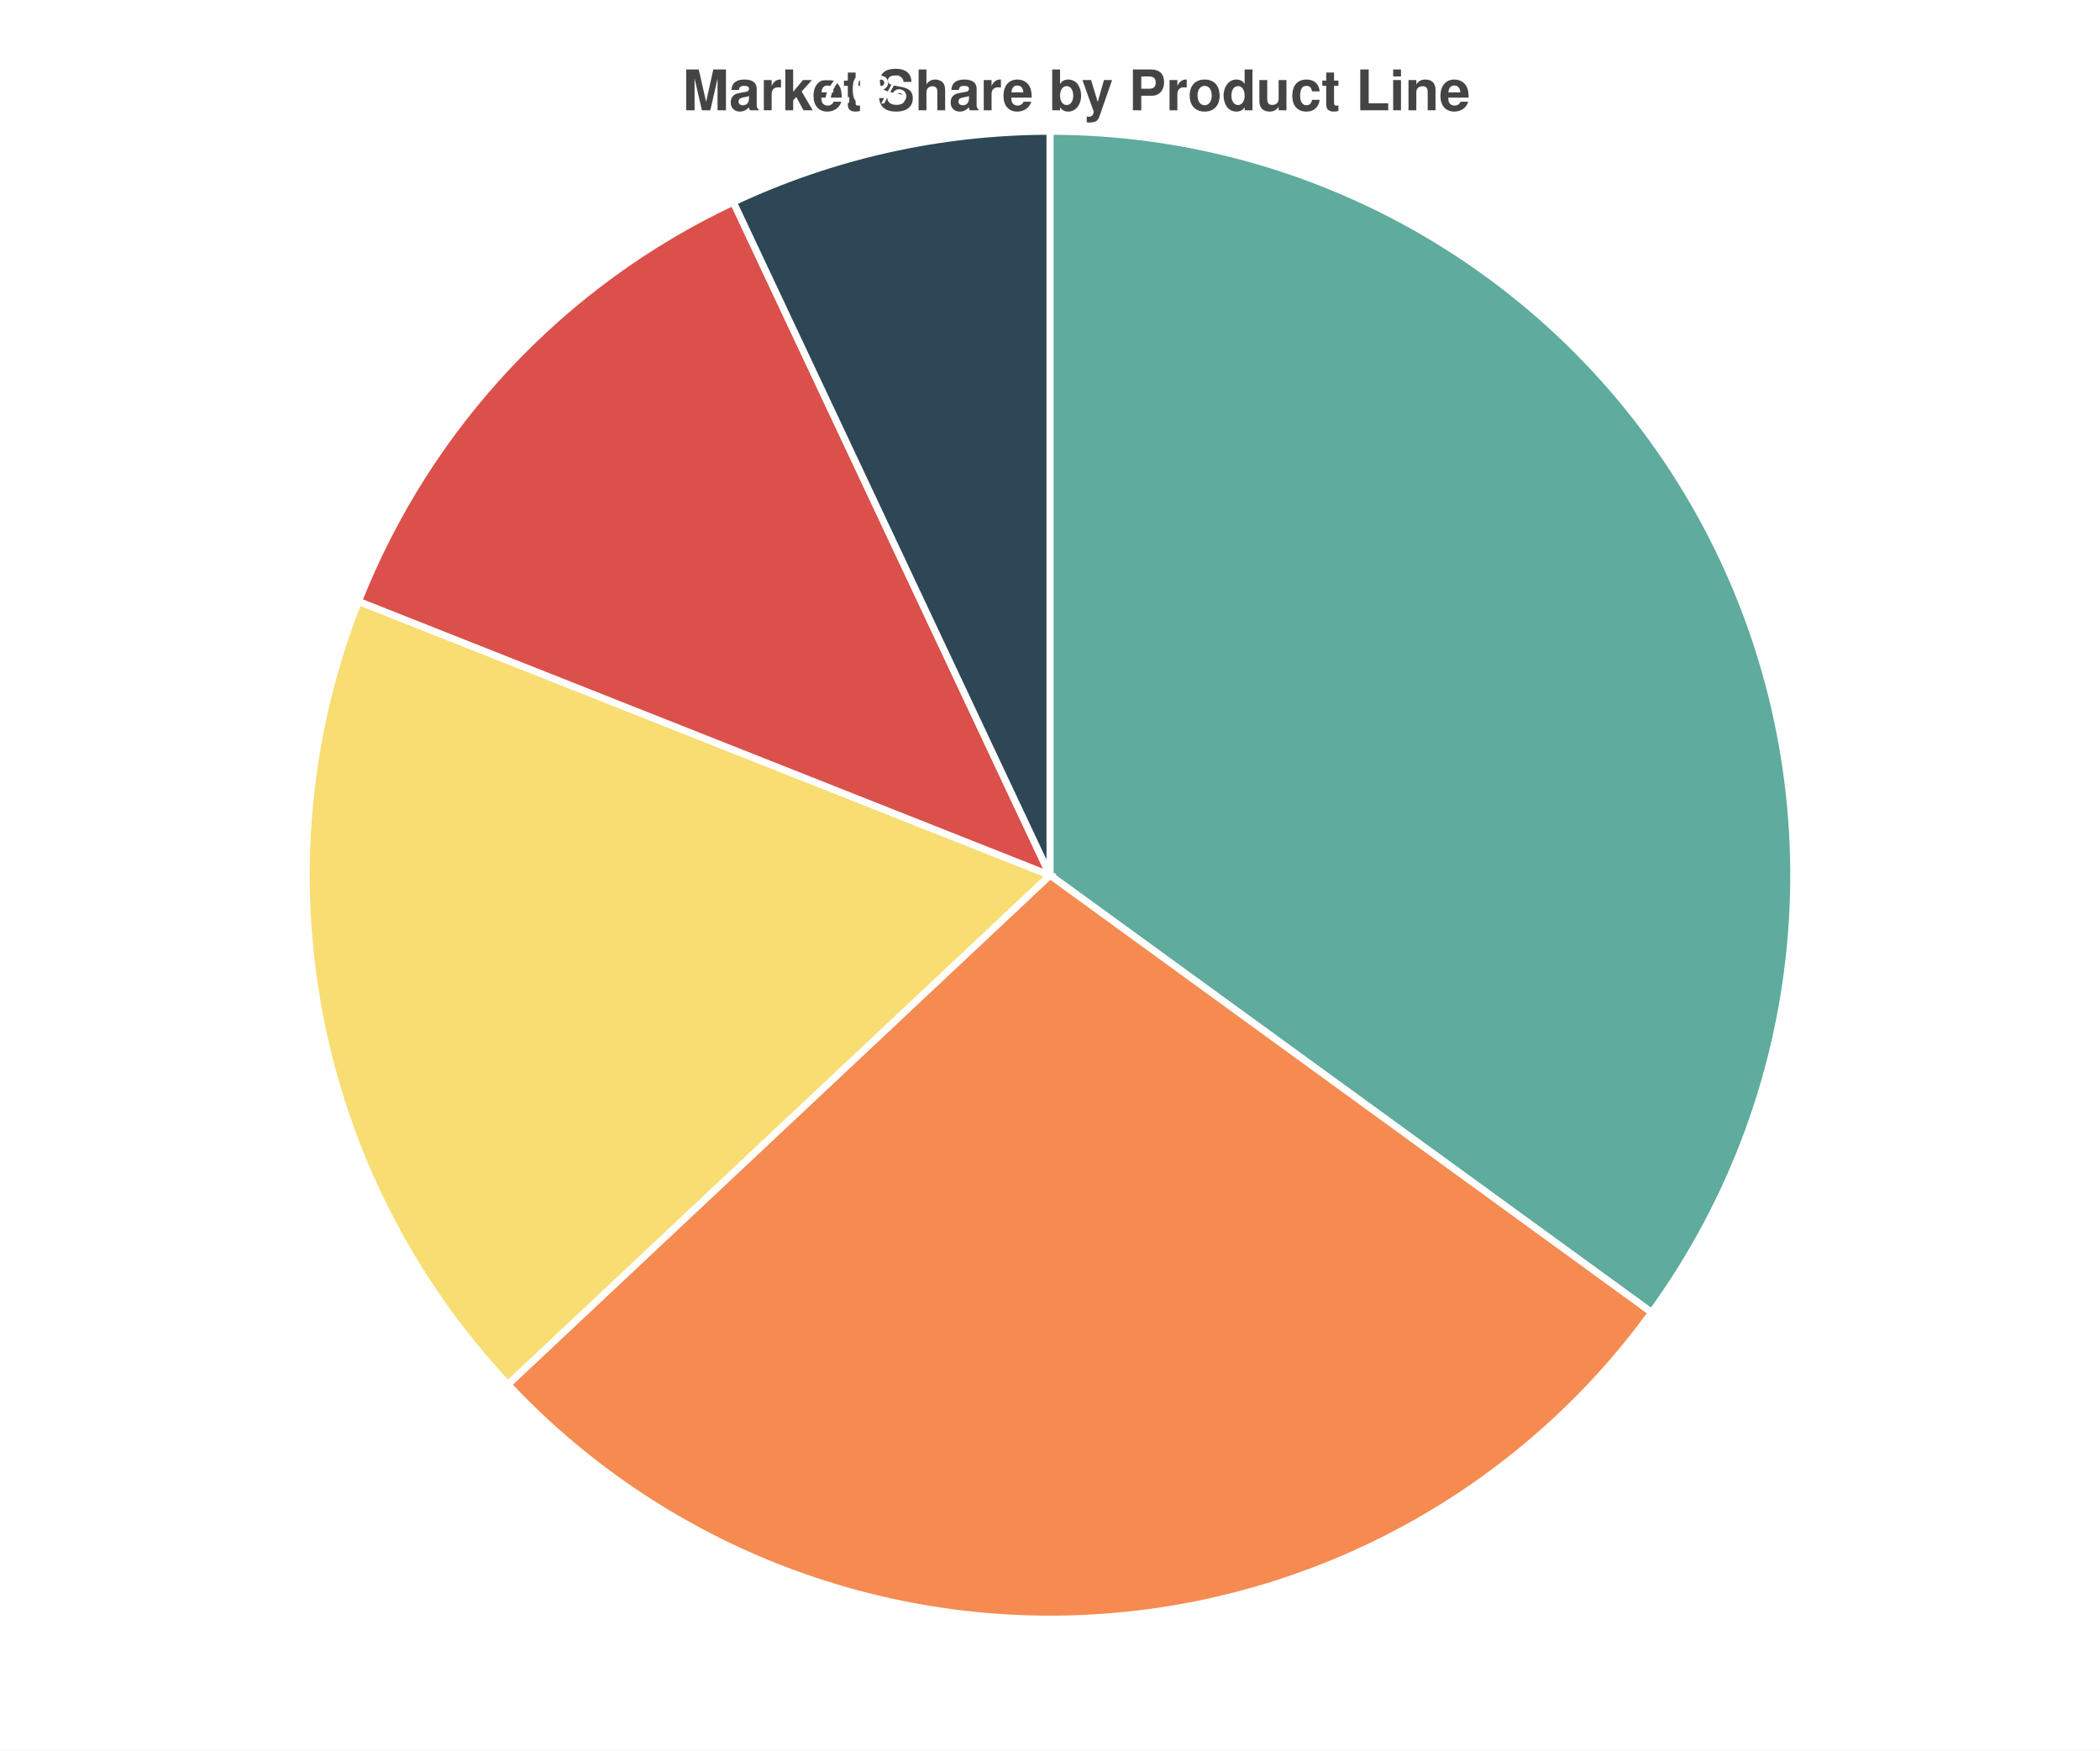
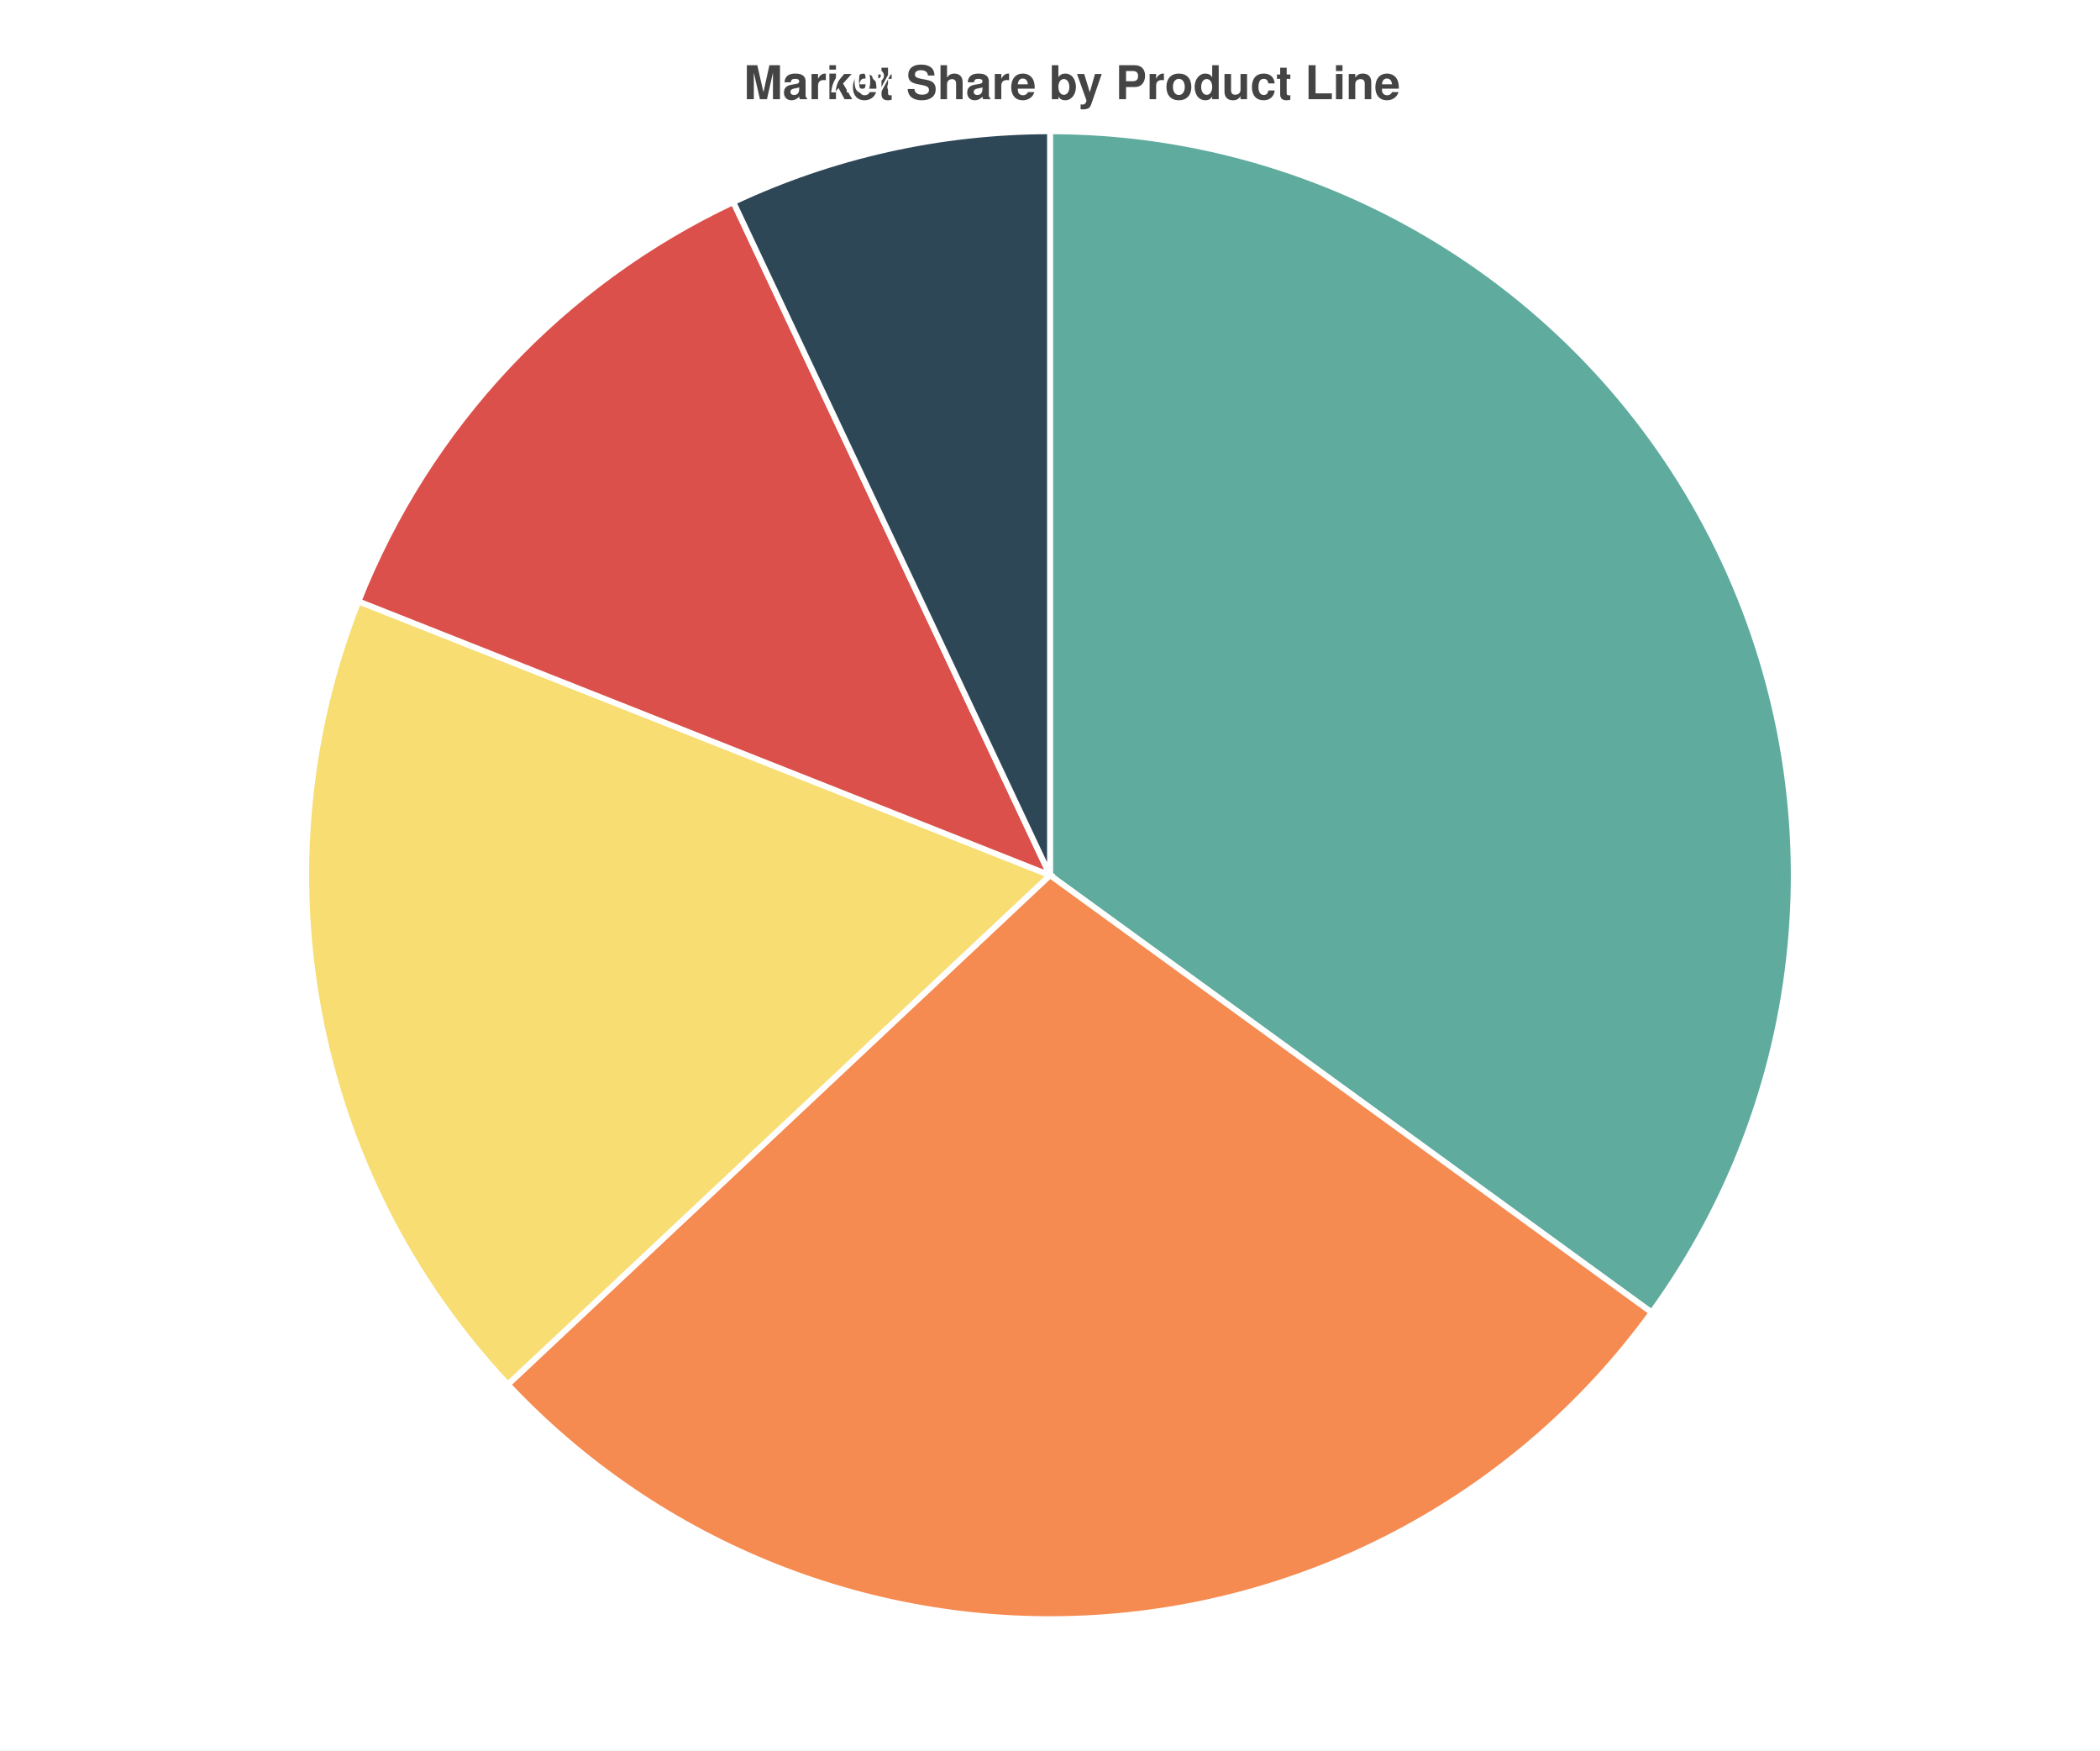
- <svg xmlns="http://www.w3.org/2000/svg" width="600" height="500" viewBox="0 0 600 500">
-   <path fill="white" d="M0 0 h600 v500 h-600 v-500Z" />
-   <text transform="translate(-105.0, 19)" fill="#444444" font-family="Helvetica" font-weight="bold" font-size="16" x="300.0" y="12.5">Market Share by Product Line</text>
+ <svg xmlns="http://www.w3.org/2000/svg" width="720.0" height="600.0" viewBox="0 0 720.0 600.0">
+   <path fill="white" d="M0 0 h720.0 v600.0 h-720.0 v-600.0Z" />
+   <text transform="translate(-105.0, 19)" fill="#444444" font-family="Helvetica" font-weight="bold" font-size="16" x="360.0" y="15.0">Market Share by Product Line</text>
  <g>
-     <path d="M 300.0 250.0 L 300.0 37.5 A 212.5 212.5 0 0 1 471.916 374.904 Z" fill="#5fab9e" stroke="#ffffff" stroke-width="2" />
-     <text x="517.74" y="139.056" text-anchor="middle" dominant-baseline="middle" fill="white" font-size="11" font-weight="600" font-family="Helvetica">
-       <tspan x="517.74" y="125.056">Product A</tspan>
-       <tspan x="517.74" y="139.056">35.0</tspan>
-       <tspan x="517.74" y="153.056">35.0%</tspan>
+     <path d="M 360.0 300.0 L 360.0 45.0 A 255.0 255.0 0 0 1 566.299 449.885 Z" fill="#5fab9e" stroke="#ffffff" stroke-width="2" />
+     <text x="621.288" y="166.867" text-anchor="middle" dominant-baseline="middle" fill="white" font-size="11" font-weight="600" font-family="Helvetica">
+       <tspan x="621.288" y="152.867">Product A</tspan>
+       <tspan x="621.288" y="166.867">35.0</tspan>
+       <tspan x="621.288" y="180.867">35.0%</tspan>
    </text>
-     <path d="M 300.0 250.0 L 471.916 374.904 A 212.5 212.5 0 0 1 145.094 395.466 Z" fill="#f58b51" stroke="#ffffff" stroke-width="2" />
-     <text x="315.344" y="493.893" text-anchor="middle" dominant-baseline="middle" fill="white" font-size="11" font-weight="600" font-family="Helvetica">
-       <tspan x="315.344" y="479.893">Product B</tspan>
-       <tspan x="315.344" y="493.893">28.0</tspan>
-       <tspan x="315.344" y="507.893">28.0%</tspan>
+     <path d="M 360.0 300.0 L 566.299 449.885 A 255.0 255.0 0 0 1 174.113 474.56 Z" fill="#f58b51" stroke="#ffffff" stroke-width="2" />
+     <text x="378.413" y="592.671" text-anchor="middle" dominant-baseline="middle" fill="white" font-size="11" font-weight="600" font-family="Helvetica">
+       <tspan x="378.413" y="578.671">Product B</tspan>
+       <tspan x="378.413" y="592.671">28.0</tspan>
+       <tspan x="378.413" y="606.671">28.0%</tspan>
    </text>
-     <path d="M 300.0 250.0 L 145.094 395.466 A 212.5 212.5 0 0 1 102.422 171.774 Z" fill="#f7dd72" stroke="#ffffff" stroke-width="2" />
-     <text x="59.954" y="295.791" text-anchor="middle" dominant-baseline="middle" fill="white" font-size="11" font-weight="600" font-family="Helvetica">
-       <tspan x="59.954" y="281.791">Product C</tspan>
-       <tspan x="59.954" y="295.791">18.0</tspan>
-       <tspan x="59.954" y="309.791">18.0%</tspan>
+     <path d="M 360.0 300.0 L 174.113 474.56 A 255.0 255.0 0 0 1 122.907 206.128 Z" fill="#f7dd72" stroke="#ffffff" stroke-width="2" />
+     <text x="71.944" y="354.95" text-anchor="middle" dominant-baseline="middle" fill="white" font-size="11" font-weight="600" font-family="Helvetica">
+       <tspan x="71.944" y="340.95">Product C</tspan>
+       <tspan x="71.944" y="354.95">18.0</tspan>
+       <tspan x="71.944" y="368.95">18.0%</tspan>
    </text>
-     <path d="M 300.0 250.0 L 102.422 171.774 A 212.5 212.5 0 0 1 209.522 57.724 Z" fill="#db504a" stroke="#ffffff" stroke-width="2" />
-     <text x="121.858" y="82.714" text-anchor="middle" dominant-baseline="middle" fill="white" font-size="11" font-weight="600" font-family="Helvetica">
-       <tspan x="121.858" y="68.714">Product D</tspan>
-       <tspan x="121.858" y="82.714">12.0</tspan>
-       <tspan x="121.858" y="96.714">12.0%</tspan>
+     <path d="M 360.0 300.0 L 122.907 206.128 A 255.0 255.0 0 0 1 251.426 69.269 Z" fill="#db504a" stroke="#ffffff" stroke-width="2" />
+     <text x="146.23" y="99.257" text-anchor="middle" dominant-baseline="middle" fill="white" font-size="11" font-weight="600" font-family="Helvetica">
+       <tspan x="146.23" y="85.257">Product D</tspan>
+       <tspan x="146.23" y="99.257">12.0</tspan>
+       <tspan x="146.23" y="113.257">12.0%</tspan>
    </text>
-     <path d="M 300.0 250.0 L 209.522 57.724 A 212.5 212.5 0 0 1 300 37.5 Z" fill="#2e4756" stroke="#ffffff" stroke-width="2" />
-     <text x="246.691" y="11.51" text-anchor="middle" dominant-baseline="middle" fill="white" font-size="11" font-weight="600" font-family="Helvetica">
-       <tspan x="246.691" y="-2.49">Other</tspan>
-       <tspan x="246.691" y="11.51">7.0</tspan>
-       <tspan x="246.691" y="25.51">7.0%</tspan>
+     <path d="M 360.0 300.0 L 251.426 69.269 A 255.0 255.0 0 0 1 360 45.0 Z" fill="#2e4756" stroke="#ffffff" stroke-width="2" />
+     <text x="296.029" y="13.812" text-anchor="middle" dominant-baseline="middle" fill="white" font-size="11" font-weight="600" font-family="Helvetica">
+       <tspan x="296.029" y="-0.188">Other</tspan>
+       <tspan x="296.029" y="13.812">7.0</tspan>
+       <tspan x="296.029" y="27.812">7.0%</tspan>
    </text>
  </g>
</svg>
